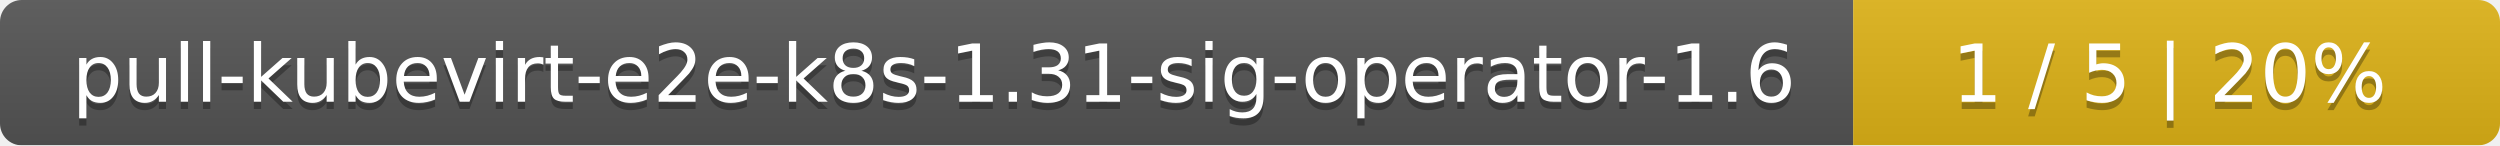
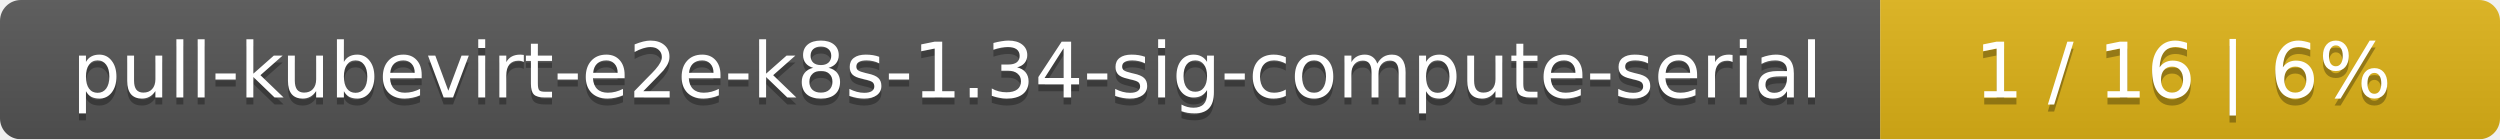
- <svg xmlns="http://www.w3.org/2000/svg" width="344" height="20">
+ <svg xmlns="http://www.w3.org/2000/svg" width="359" height="20">
  <linearGradient id="smooth" x2="0" y2="100%">
    <stop offset="0" stop-color="#bbb" stop-opacity=".1" />
    <stop offset="1" stop-opacity=".1" />
  </linearGradient>
  <mask id="round">
-     <rect width="344" height="20" rx="3" fill="#fff" />
+     <rect width="359" height="20" rx="3" fill="#fff" />
  </mask>
  <g mask="url(#round)">
-     <rect width="255" height="20" fill="#555" />
-     <rect x="255" width="89" height="20" fill="#dfb317" />
-     <rect width="344" height="20" fill="url(#smooth)" />
+     <rect width="270" height="20" fill="#555" />
+     <rect x="270" width="89" height="20" fill="#dfb317" />
+     <rect width="359" height="20" fill="url(#smooth)" />
  </g>
  <g fill="#fff" text-anchor="middle" font-family="DejaVu Sans,Verdana,Geneva,sans-serif" font-size="11">
-     <text x="128.5" y="15" fill="#010101" fill-opacity=".3">pull-kubevirt-e2e-k8s-1.31-sig-operator-1.6</text>
-     <text x="128.5" y="14">pull-kubevirt-e2e-k8s-1.31-sig-operator-1.6</text>
-     <text x="298.5" y="15" fill="#010101" fill-opacity=".3">1 / 5    |    20%</text>
-     <text x="298.5" y="14">1 / 5    |    20%</text>
+     <text x="136" y="15" fill="#010101" fill-opacity=".3">pull-kubevirt-e2e-k8s-1.34-sig-compute-serial</text>
+     <text x="136" y="14">pull-kubevirt-e2e-k8s-1.34-sig-compute-serial</text>
+     <text x="313.5" y="15" fill="#010101" fill-opacity=".3">1 / 16    |    6%</text>
+     <text x="313.5" y="14">1 / 16    |    6%</text>
  </g>
</svg>
